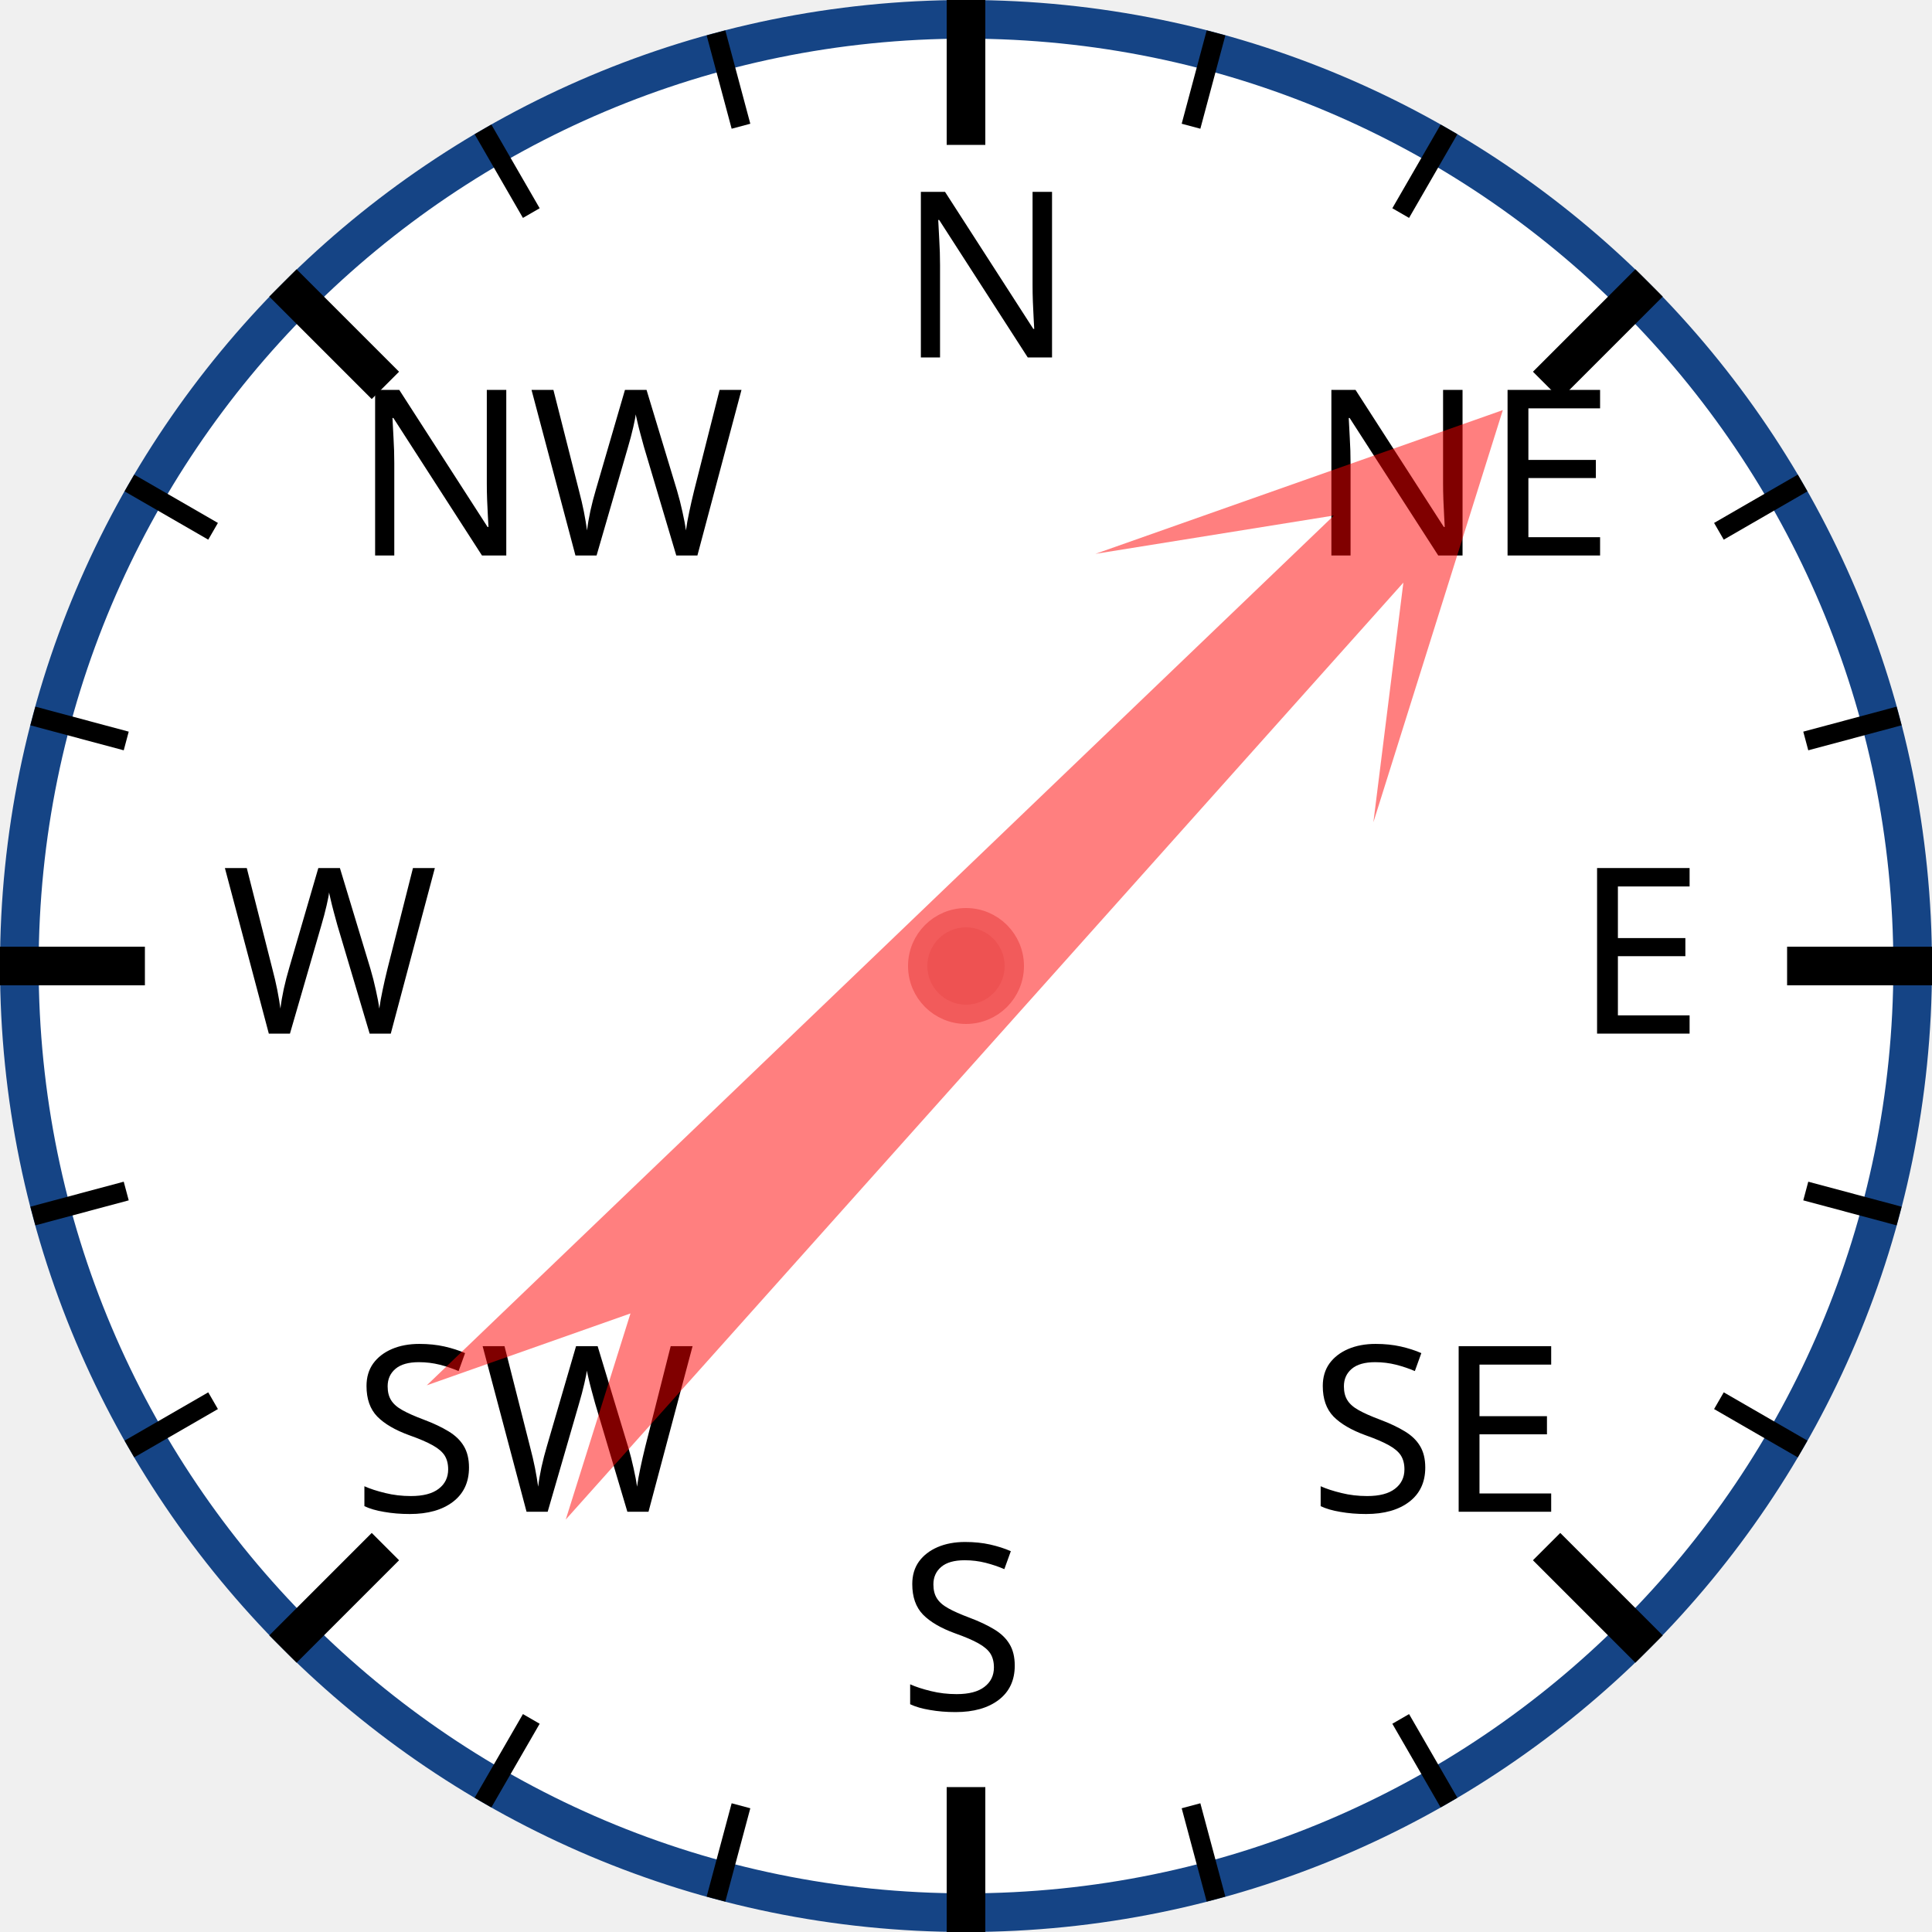
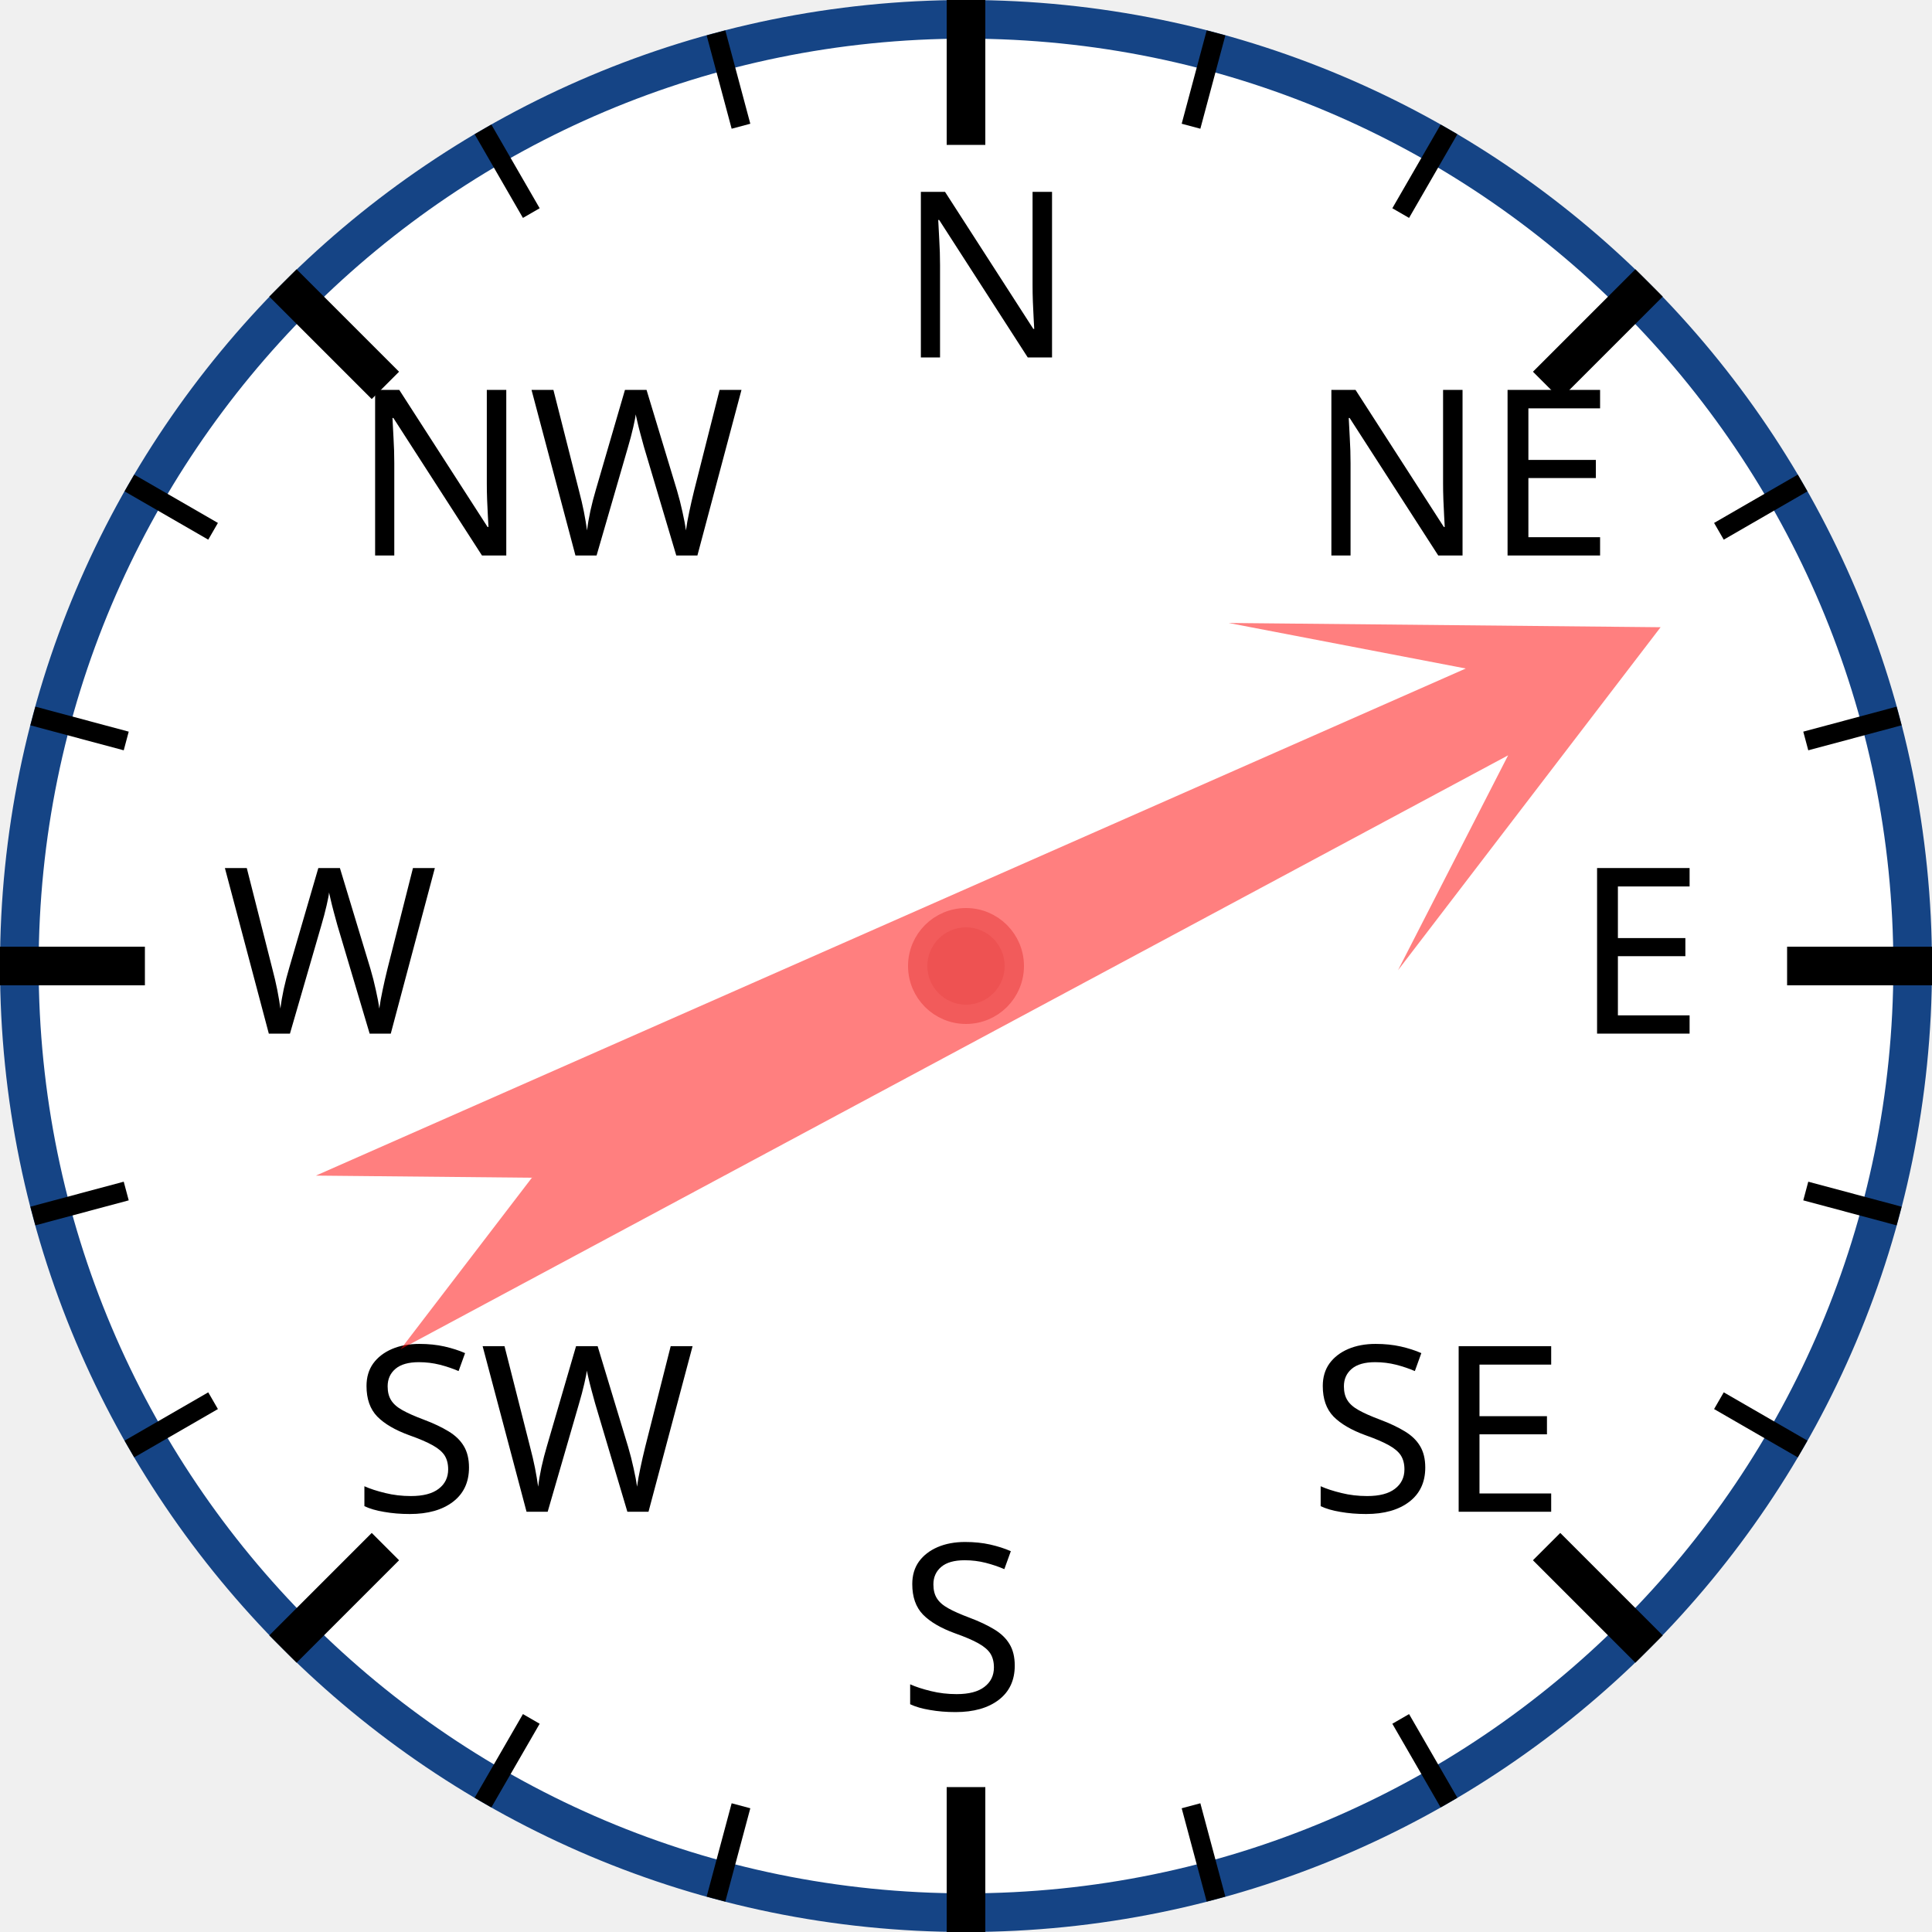
<svg xmlns="http://www.w3.org/2000/svg" width="120px" height="120px" viewBox="0 0 200 200">
  <circle cx="100" cy="100" r="98" style="fill: white; stroke: #154485; stroke-width: 4;" />
  <text x="93.0" y="37.0" style="font-family: sans-serif; font-size: 18pt;">N</text>
  <line x1="100.0" y1="0.0" x2="100.0" y2="15.0" style="stroke: black; stroke-width: 4;" />
  <line x1="74.118" y1="3.407" x2="76.706" y2="13.067" style="stroke: black; stroke-width: 2;" />
  <line x1="50" y1="13.397" x2="55" y2="22.058" style="stroke: black; stroke-width: 2;" />
  <text x="36.503" y="57.503" style="font-family: sans-serif; font-size: 18pt;">NW</text>
  <line x1="29.289" y1="29.289" x2="39.896" y2="39.896" style="stroke: black; stroke-width: 4;" />
  <line x1="13.397" y1="50" x2="22.058" y2="55" style="stroke: black; stroke-width: 2;" />
  <line x1="3.407" y1="74.118" x2="13.067" y2="76.706" style="stroke: black; stroke-width: 2;" />
  <text x="23.0" y="107.0" style="font-family: sans-serif; font-size: 18pt;">W</text>
  <line x1="0.0" y1="100.0" x2="15.0" y2="100.0" style="stroke: black; stroke-width: 4;" />
  <line x1="3.407" y1="125.882" x2="13.067" y2="123.294" style="stroke: black; stroke-width: 2;" />
  <line x1="13.397" y1="150" x2="22.058" y2="145" style="stroke: black; stroke-width: 2;" />
  <text x="36.503" y="156.497" style="font-family: sans-serif; font-size: 18pt;">SW</text>
  <line x1="29.289" y1="170.711" x2="39.896" y2="160.104" style="stroke: black; stroke-width: 4;" />
  <line x1="50" y1="186.603" x2="55" y2="177.942" style="stroke: black; stroke-width: 2;" />
  <line x1="74.118" y1="196.593" x2="76.706" y2="186.933" style="stroke: black; stroke-width: 2;" />
  <text x="93" y="177.0" style="font-family: sans-serif; font-size: 18pt;">S</text>
  <line x1="100" y1="200.0" x2="100" y2="185.0" style="stroke: black; stroke-width: 4;" />
  <line x1="125.882" y1="196.593" x2="123.294" y2="186.933" style="stroke: black; stroke-width: 2;" />
  <line x1="150.0" y1="186.603" x2="145.0" y2="177.942" style="stroke: black; stroke-width: 2;" />
  <text x="135.497" y="156.497" style="font-family: sans-serif; font-size: 18pt;">SE</text>
  <line x1="170.711" y1="170.711" x2="160.104" y2="160.104" style="stroke: black; stroke-width: 4;" />
  <line x1="186.603" y1="150" x2="177.942" y2="145" style="stroke: black; stroke-width: 2;" />
  <line x1="196.593" y1="125.882" x2="186.933" y2="123.294" style="stroke: black; stroke-width: 2;" />
  <text x="163.0" y="107" style="font-family: sans-serif; font-size: 18pt;">E</text>
  <line x1="200.0" y1="100" x2="185.0" y2="100" style="stroke: black; stroke-width: 4;" />
  <line x1="196.593" y1="74.118" x2="186.933" y2="76.706" style="stroke: black; stroke-width: 2;" />
  <line x1="186.603" y1="50" x2="177.942" y2="55" style="stroke: black; stroke-width: 2;" />
  <text x="135.497" y="57.503" style="font-family: sans-serif; font-size: 18pt;">NE</text>
  <line x1="170.711" y1="29.289" x2="160.104" y2="39.896" style="stroke: black; stroke-width: 4;" />
  <line x1="150" y1="13.397" x2="145" y2="22.058" style="stroke: black; stroke-width: 2;" />
  <line x1="125.882" y1="3.407" x2="123.294" y2="13.067" style="stroke: black; stroke-width: 2;" />
-   <polygon points="100 20 120 60 105 40 110 170 100 150 90 170 95 40 80 60" style="fill: red; fill-opacity: 0.5;" transform="rotate(44,100,100)" />
+   <polygon points="100 20 120 60 105 40 110 170 100 150 90 170 95 40 80 60" style="fill: red; fill-opacity: 0.5;" transform="rotate(64,100,100)" />
  <circle cx="100" cy="100" r="5" style="fill: #EE5252; stroke: #F25B5B; stroke-width: 2;" />
</svg>
